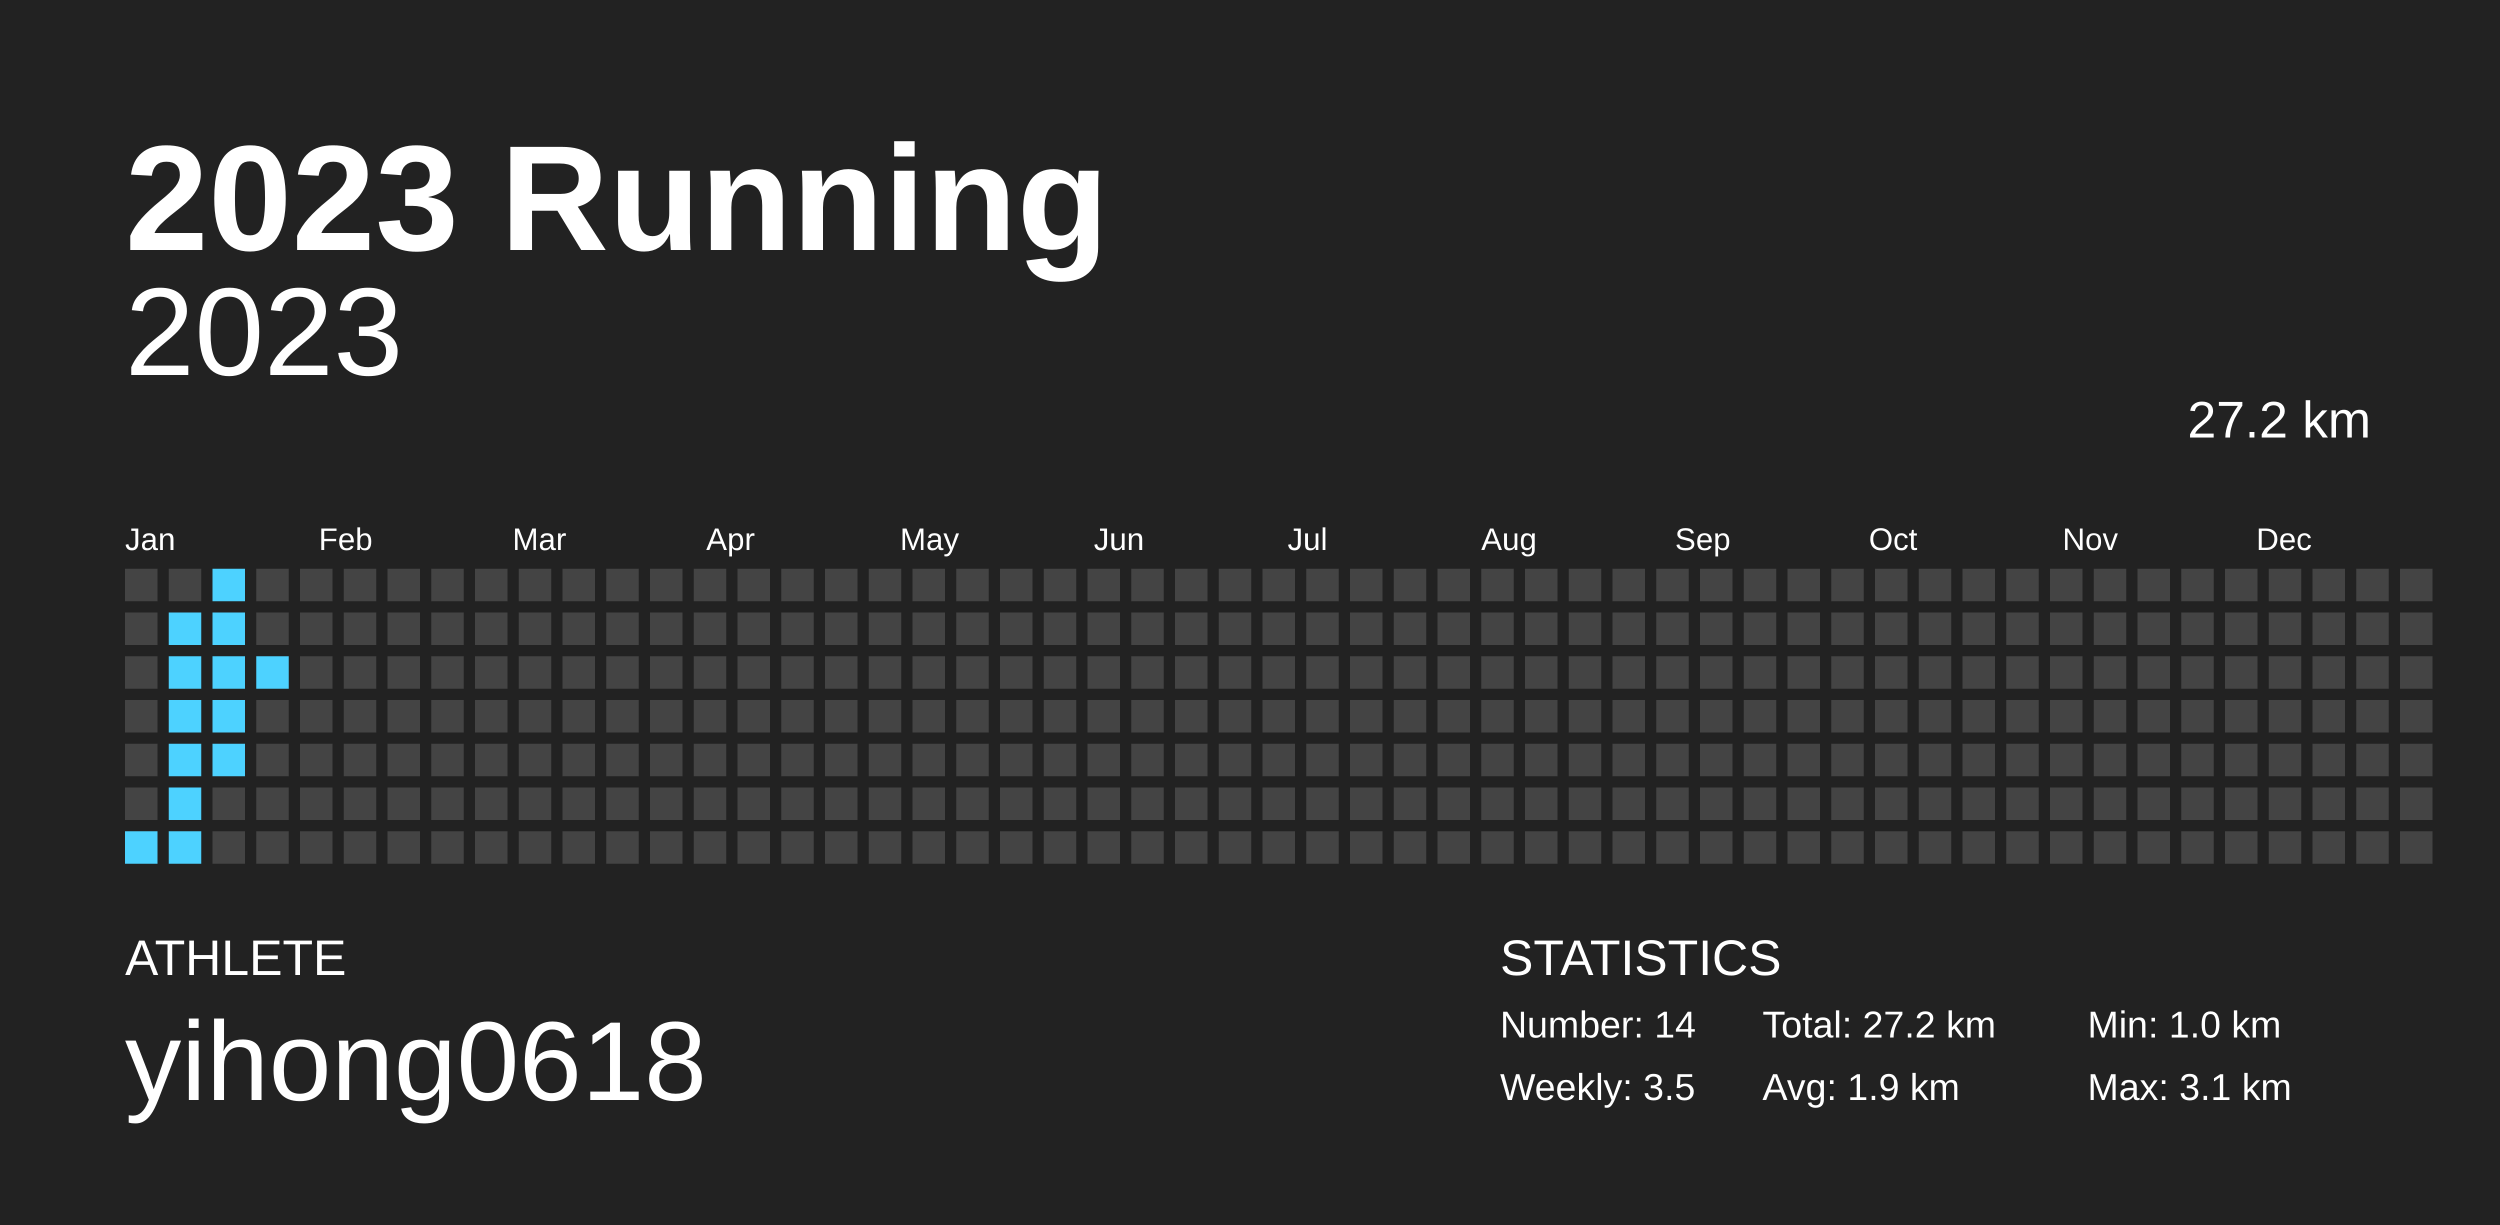
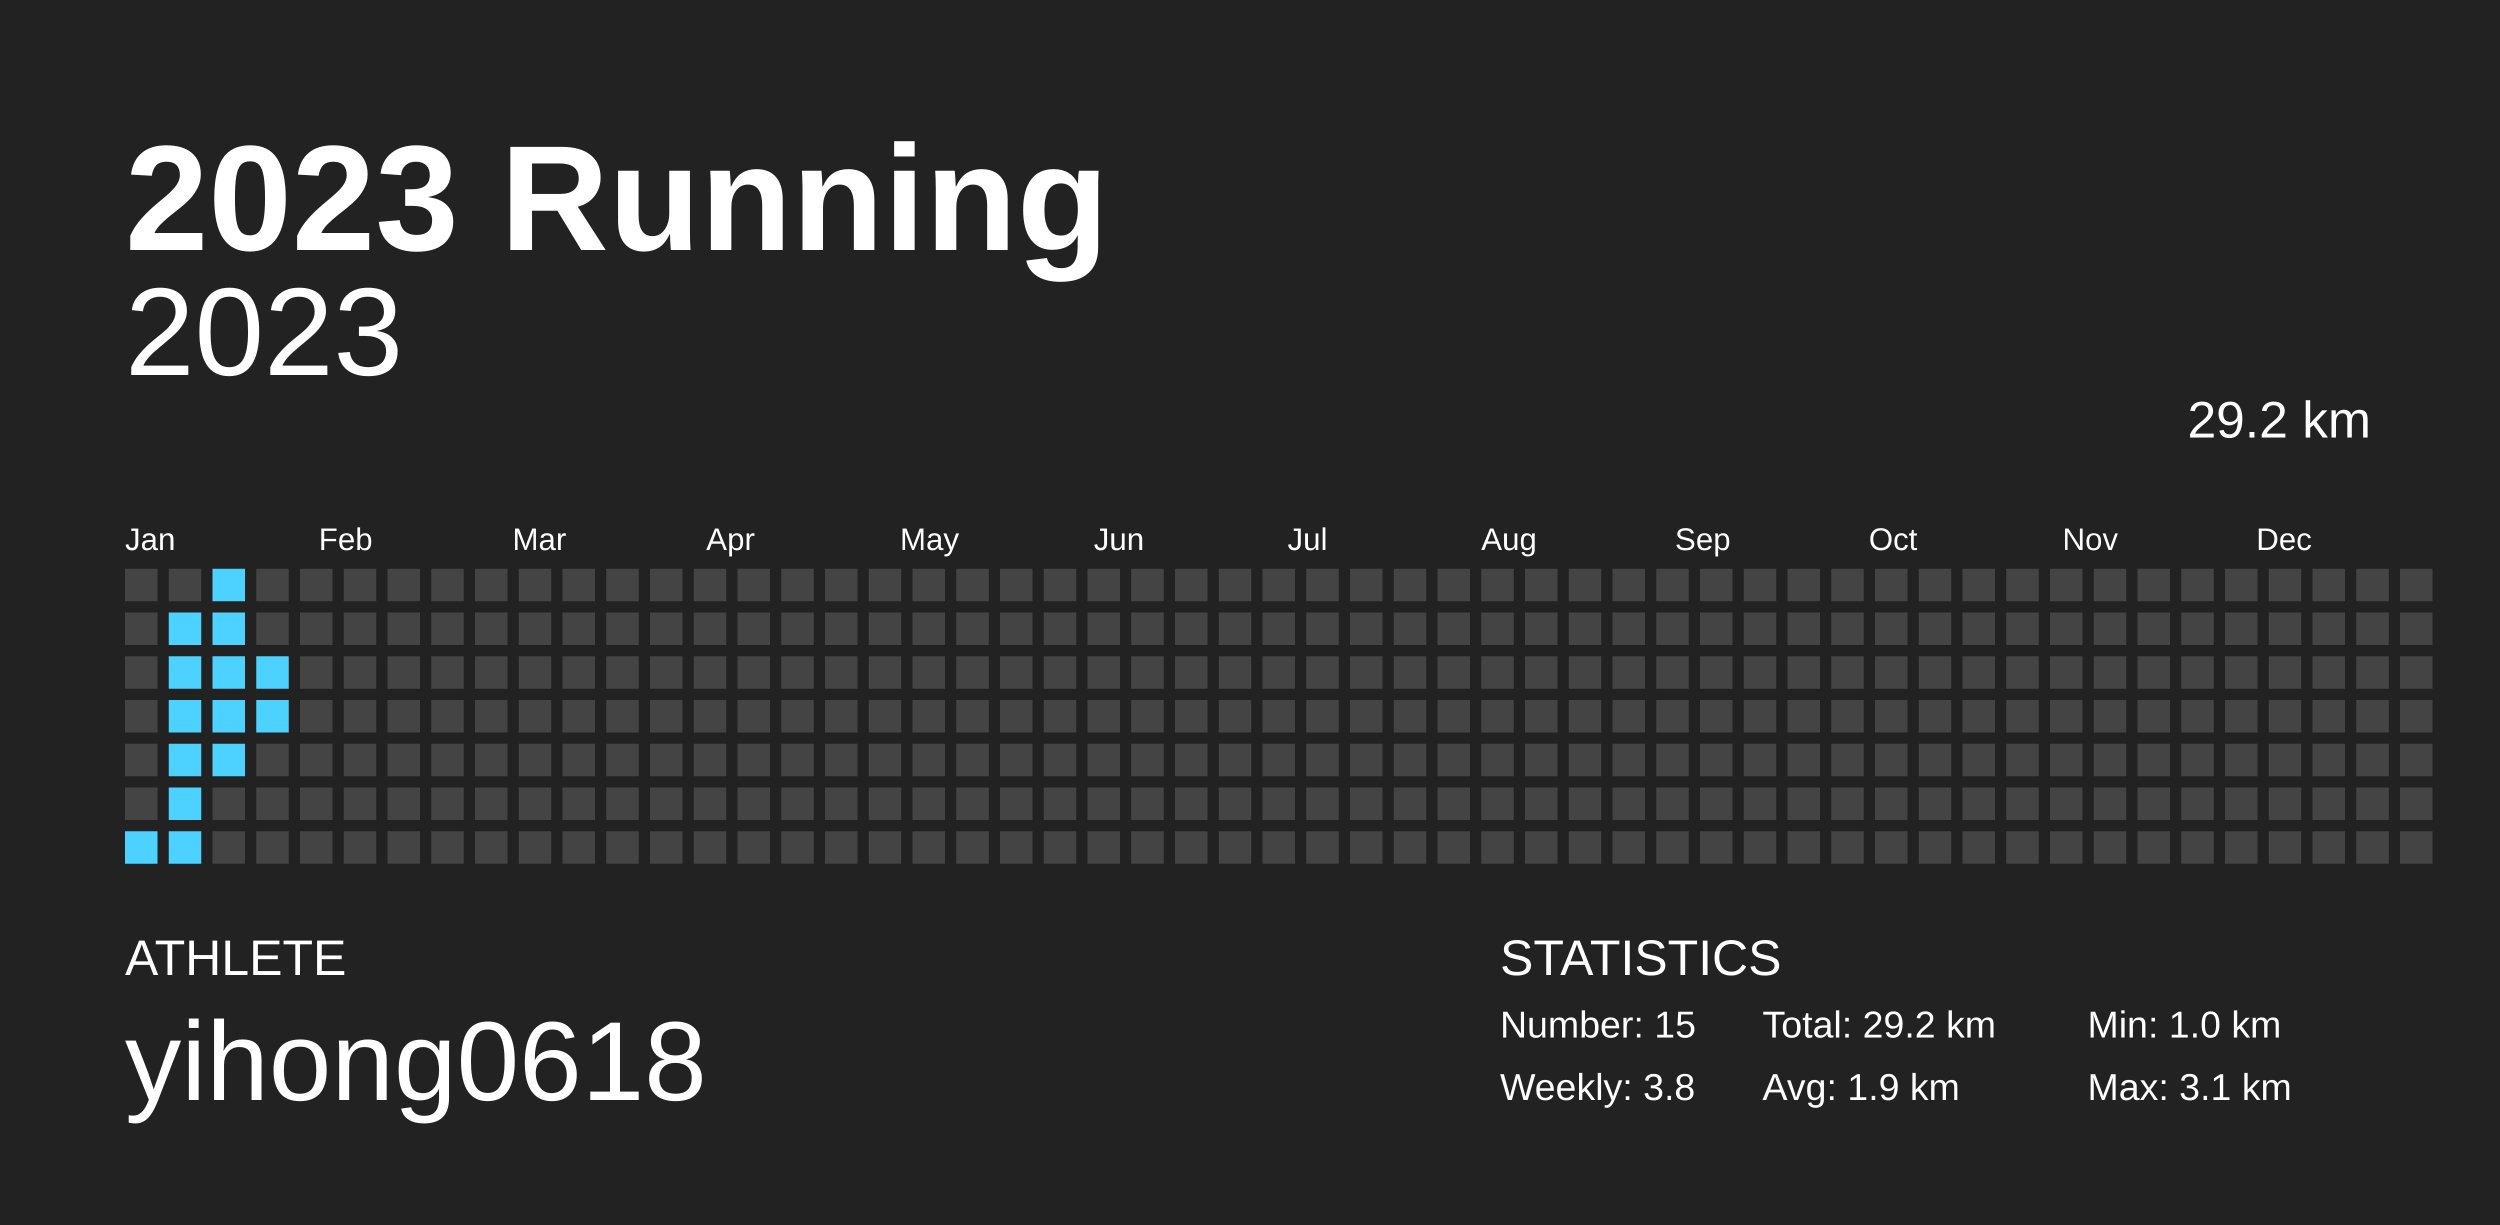
<svg xmlns="http://www.w3.org/2000/svg" baseProfile="full" height="98mm" version="1.1" viewBox="0,0,200,98" width="200mm">
  <defs />
  <rect fill="#222222" height="98" width="200" x="0" y="0" />
  <text fill="#FFFFFF" style="font-size:12px; font-family:Arial; font-weight:bold;" x="10" y="20">2023 Running</text>
  <text fill="#FFFFFF" style="font-size:4px; font-family:Arial" x="10" y="78">ATHLETE</text>
  <text fill="#FFFFFF" style="font-size:9px; font-family:Arial" x="10" y="88">yihong0618</text>
  <text fill="#FFFFFF" style="font-size:4px; font-family:Arial" x="120" y="78">STATISTICS</text>
-   <text fill="#FFFFFF" style="font-size:3px; font-family:Arial" x="120" y="83">Number: 14</text>
-   <text fill="#FFFFFF" style="font-size:3px; font-family:Arial" x="120" y="88">Weekly: 3.5</text>
-   <text fill="#FFFFFF" style="font-size:3px; font-family:Arial" x="141" y="83">Total: 27.2 km</text>
+   <text fill="#FFFFFF" style="font-size:3px; font-family:Arial" x="120" y="83">Number: 15</text>
+   <text fill="#FFFFFF" style="font-size:3px; font-family:Arial" x="120" y="88">Weekly: 3.8</text>
+   <text fill="#FFFFFF" style="font-size:3px; font-family:Arial" x="141" y="83">Total: 29.2 km</text>
  <text fill="#FFFFFF" style="font-size:3px; font-family:Arial" x="141" y="88">Avg: 1.9 km</text>
  <text fill="#FFFFFF" style="font-size:3px; font-family:Arial" x="167" y="83">Min: 1.0 km</text>
  <text fill="#FFFFFF" style="font-size:3px; font-family:Arial" x="167" y="88">Max: 3.1 km</text>
  <text alignment-baseline="hanging" fill="#FFFFFF" style="font-size:10.0px; font-family:Arial;" x="10" y="30">2023</text>
-   <text alignment-baseline="hanging" fill="#FFFFFF" style="font-size:4.125px; font-family:Arial;" x="175" y="35">27.2 km</text>
+   <text alignment-baseline="hanging" fill="#FFFFFF" style="font-size:4.125px; font-family:Arial;" x="175" y="35">29.2 km</text>
  <text fill="#FFFFFF" style="font-size:2.5px; font-family:Arial" x="10.0" y="44">Jan</text>
  <text fill="#FFFFFF" style="font-size:2.5px; font-family:Arial" x="25.5" y="44">Feb</text>
  <text fill="#FFFFFF" style="font-size:2.5px; font-family:Arial" x="41.0" y="44">Mar</text>
  <text fill="#FFFFFF" style="font-size:2.5px; font-family:Arial" x="56.5" y="44">Apr</text>
  <text fill="#FFFFFF" style="font-size:2.5px; font-family:Arial" x="72.0" y="44">May</text>
  <text fill="#FFFFFF" style="font-size:2.5px; font-family:Arial" x="87.5" y="44">Jun</text>
  <text fill="#FFFFFF" style="font-size:2.5px; font-family:Arial" x="103.0" y="44">Jul</text>
  <text fill="#FFFFFF" style="font-size:2.5px; font-family:Arial" x="118.5" y="44">Aug</text>
  <text fill="#FFFFFF" style="font-size:2.5px; font-family:Arial" x="134.0" y="44">Sep</text>
  <text fill="#FFFFFF" style="font-size:2.5px; font-family:Arial" x="149.5" y="44">Oct</text>
  <text fill="#FFFFFF" style="font-size:2.5px; font-family:Arial" x="165.0" y="44">Nov</text>
  <text fill="#FFFFFF" style="font-size:2.5px; font-family:Arial" x="180.5" y="44">Dec</text>
  <rect fill="#444444" height="2.6" width="2.6" x="10.0" y="45.5" />
  <rect fill="#444444" height="2.6" width="2.6" x="10.0" y="49.0" />
  <rect fill="#444444" height="2.6" width="2.6" x="10.0" y="52.5" />
  <rect fill="#444444" height="2.6" width="2.6" x="10.0" y="56.0" />
  <rect fill="#444444" height="2.6" width="2.6" x="10.0" y="59.5" />
  <rect fill="#444444" height="2.6" width="2.6" x="10.0" y="63.0" />
  <rect fill="#4dd2ff" height="2.6" width="2.6" x="10.0" y="66.5" />
  <rect fill="#444444" height="2.6" width="2.6" x="13.5" y="45.5" />
  <rect fill="#4dd2ff" height="2.6" width="2.6" x="13.5" y="49.0" />
  <rect fill="#4dd2ff" height="2.6" width="2.6" x="13.5" y="52.5" />
  <rect fill="#4dd2ff" height="2.6" width="2.6" x="13.5" y="56.0" />
  <rect fill="#4dd2ff" height="2.6" width="2.6" x="13.5" y="59.5" />
  <rect fill="#4dd2ff" height="2.6" width="2.6" x="13.5" y="63.0" />
  <rect fill="#4dd2ff" height="2.6" width="2.6" x="13.5" y="66.5" />
  <rect fill="#4dd2ff" height="2.6" width="2.6" x="17.0" y="45.5" />
  <rect fill="#4dd2ff" height="2.6" width="2.6" x="17.0" y="49.0" />
  <rect fill="#4dd2ff" height="2.6" width="2.6" x="17.0" y="52.5" />
  <rect fill="#4dd2ff" height="2.6" width="2.6" x="17.0" y="56.0" />
  <rect fill="#4dd2ff" height="2.6" width="2.6" x="17.0" y="59.5" />
  <rect fill="#444444" height="2.6" width="2.6" x="17.0" y="63.0" />
  <rect fill="#444444" height="2.6" width="2.6" x="17.0" y="66.5" />
  <rect fill="#444444" height="2.6" width="2.6" x="20.5" y="45.5" />
  <rect fill="#444444" height="2.6" width="2.6" x="20.5" y="49.0" />
  <rect fill="#4dd2ff" height="2.6" width="2.6" x="20.5" y="52.5" />
-   <rect fill="#444444" height="2.6" width="2.6" x="20.5" y="56.0" />
+   <rect fill="#4dd2ff" height="2.6" width="2.6" x="20.5" y="56.0" />
  <rect fill="#444444" height="2.6" width="2.6" x="20.5" y="59.5" />
  <rect fill="#444444" height="2.6" width="2.6" x="20.5" y="63.0" />
  <rect fill="#444444" height="2.6" width="2.6" x="20.5" y="66.5" />
  <rect fill="#444444" height="2.6" width="2.6" x="24.0" y="45.5" />
  <rect fill="#444444" height="2.6" width="2.6" x="24.0" y="49.0" />
  <rect fill="#444444" height="2.6" width="2.6" x="24.0" y="52.5" />
  <rect fill="#444444" height="2.6" width="2.6" x="24.0" y="56.0" />
  <rect fill="#444444" height="2.6" width="2.6" x="24.0" y="59.5" />
  <rect fill="#444444" height="2.6" width="2.6" x="24.0" y="63.0" />
  <rect fill="#444444" height="2.6" width="2.6" x="24.0" y="66.5" />
  <rect fill="#444444" height="2.6" width="2.6" x="27.5" y="45.5" />
  <rect fill="#444444" height="2.6" width="2.6" x="27.5" y="49.0" />
  <rect fill="#444444" height="2.6" width="2.6" x="27.5" y="52.5" />
  <rect fill="#444444" height="2.6" width="2.6" x="27.5" y="56.0" />
  <rect fill="#444444" height="2.6" width="2.6" x="27.5" y="59.5" />
  <rect fill="#444444" height="2.6" width="2.6" x="27.5" y="63.0" />
  <rect fill="#444444" height="2.6" width="2.6" x="27.5" y="66.5" />
  <rect fill="#444444" height="2.6" width="2.6" x="31.0" y="45.5" />
  <rect fill="#444444" height="2.6" width="2.6" x="31.0" y="49.0" />
  <rect fill="#444444" height="2.6" width="2.6" x="31.0" y="52.5" />
  <rect fill="#444444" height="2.6" width="2.6" x="31.0" y="56.0" />
  <rect fill="#444444" height="2.6" width="2.6" x="31.0" y="59.5" />
  <rect fill="#444444" height="2.6" width="2.6" x="31.0" y="63.0" />
  <rect fill="#444444" height="2.6" width="2.6" x="31.0" y="66.5" />
  <rect fill="#444444" height="2.6" width="2.6" x="34.5" y="45.5" />
  <rect fill="#444444" height="2.6" width="2.6" x="34.5" y="49.0" />
  <rect fill="#444444" height="2.6" width="2.6" x="34.5" y="52.5" />
  <rect fill="#444444" height="2.6" width="2.6" x="34.5" y="56.0" />
  <rect fill="#444444" height="2.6" width="2.6" x="34.5" y="59.5" />
  <rect fill="#444444" height="2.6" width="2.6" x="34.5" y="63.0" />
  <rect fill="#444444" height="2.6" width="2.6" x="34.5" y="66.5" />
  <rect fill="#444444" height="2.6" width="2.6" x="38.0" y="45.5" />
  <rect fill="#444444" height="2.6" width="2.6" x="38.0" y="49.0" />
  <rect fill="#444444" height="2.6" width="2.6" x="38.0" y="52.5" />
  <rect fill="#444444" height="2.6" width="2.6" x="38.0" y="56.0" />
  <rect fill="#444444" height="2.6" width="2.6" x="38.0" y="59.5" />
  <rect fill="#444444" height="2.6" width="2.6" x="38.0" y="63.0" />
  <rect fill="#444444" height="2.6" width="2.6" x="38.0" y="66.5" />
  <rect fill="#444444" height="2.6" width="2.6" x="41.5" y="45.5" />
  <rect fill="#444444" height="2.6" width="2.6" x="41.5" y="49.0" />
  <rect fill="#444444" height="2.6" width="2.6" x="41.5" y="52.5" />
  <rect fill="#444444" height="2.6" width="2.6" x="41.5" y="56.0" />
  <rect fill="#444444" height="2.6" width="2.6" x="41.5" y="59.5" />
  <rect fill="#444444" height="2.6" width="2.6" x="41.5" y="63.0" />
  <rect fill="#444444" height="2.6" width="2.6" x="41.5" y="66.5" />
  <rect fill="#444444" height="2.6" width="2.6" x="45.0" y="45.5" />
  <rect fill="#444444" height="2.6" width="2.6" x="45.0" y="49.0" />
  <rect fill="#444444" height="2.6" width="2.6" x="45.0" y="52.5" />
  <rect fill="#444444" height="2.6" width="2.6" x="45.0" y="56.0" />
  <rect fill="#444444" height="2.6" width="2.6" x="45.0" y="59.5" />
  <rect fill="#444444" height="2.6" width="2.6" x="45.0" y="63.0" />
  <rect fill="#444444" height="2.6" width="2.6" x="45.0" y="66.5" />
  <rect fill="#444444" height="2.6" width="2.6" x="48.5" y="45.5" />
  <rect fill="#444444" height="2.6" width="2.6" x="48.5" y="49.0" />
  <rect fill="#444444" height="2.6" width="2.6" x="48.5" y="52.5" />
  <rect fill="#444444" height="2.6" width="2.6" x="48.5" y="56.0" />
  <rect fill="#444444" height="2.6" width="2.6" x="48.5" y="59.5" />
  <rect fill="#444444" height="2.6" width="2.6" x="48.5" y="63.0" />
  <rect fill="#444444" height="2.6" width="2.6" x="48.5" y="66.5" />
  <rect fill="#444444" height="2.6" width="2.6" x="52.0" y="45.5" />
  <rect fill="#444444" height="2.6" width="2.6" x="52.0" y="49.0" />
  <rect fill="#444444" height="2.6" width="2.6" x="52.0" y="52.5" />
  <rect fill="#444444" height="2.6" width="2.6" x="52.0" y="56.0" />
  <rect fill="#444444" height="2.6" width="2.6" x="52.0" y="59.5" />
  <rect fill="#444444" height="2.6" width="2.6" x="52.0" y="63.0" />
  <rect fill="#444444" height="2.6" width="2.6" x="52.0" y="66.5" />
  <rect fill="#444444" height="2.6" width="2.6" x="55.5" y="45.5" />
  <rect fill="#444444" height="2.6" width="2.6" x="55.5" y="49.0" />
  <rect fill="#444444" height="2.6" width="2.6" x="55.5" y="52.5" />
  <rect fill="#444444" height="2.6" width="2.6" x="55.5" y="56.0" />
  <rect fill="#444444" height="2.6" width="2.6" x="55.5" y="59.5" />
  <rect fill="#444444" height="2.6" width="2.6" x="55.5" y="63.0" />
  <rect fill="#444444" height="2.6" width="2.6" x="55.5" y="66.5" />
  <rect fill="#444444" height="2.6" width="2.6" x="59.0" y="45.5" />
  <rect fill="#444444" height="2.6" width="2.6" x="59.0" y="49.0" />
  <rect fill="#444444" height="2.6" width="2.6" x="59.0" y="52.5" />
  <rect fill="#444444" height="2.6" width="2.6" x="59.0" y="56.0" />
  <rect fill="#444444" height="2.6" width="2.6" x="59.0" y="59.5" />
  <rect fill="#444444" height="2.6" width="2.6" x="59.0" y="63.0" />
  <rect fill="#444444" height="2.6" width="2.6" x="59.0" y="66.5" />
  <rect fill="#444444" height="2.6" width="2.6" x="62.5" y="45.5" />
  <rect fill="#444444" height="2.6" width="2.6" x="62.5" y="49.0" />
  <rect fill="#444444" height="2.6" width="2.6" x="62.5" y="52.5" />
  <rect fill="#444444" height="2.6" width="2.6" x="62.5" y="56.0" />
  <rect fill="#444444" height="2.6" width="2.6" x="62.5" y="59.5" />
  <rect fill="#444444" height="2.6" width="2.6" x="62.5" y="63.0" />
  <rect fill="#444444" height="2.6" width="2.6" x="62.5" y="66.5" />
  <rect fill="#444444" height="2.6" width="2.6" x="66.0" y="45.5" />
  <rect fill="#444444" height="2.6" width="2.6" x="66.0" y="49.0" />
  <rect fill="#444444" height="2.6" width="2.6" x="66.0" y="52.5" />
  <rect fill="#444444" height="2.6" width="2.6" x="66.0" y="56.0" />
  <rect fill="#444444" height="2.6" width="2.6" x="66.0" y="59.5" />
  <rect fill="#444444" height="2.6" width="2.6" x="66.0" y="63.0" />
  <rect fill="#444444" height="2.6" width="2.6" x="66.0" y="66.5" />
  <rect fill="#444444" height="2.6" width="2.6" x="69.5" y="45.5" />
  <rect fill="#444444" height="2.6" width="2.6" x="69.5" y="49.0" />
  <rect fill="#444444" height="2.6" width="2.6" x="69.5" y="52.5" />
  <rect fill="#444444" height="2.6" width="2.6" x="69.5" y="56.0" />
  <rect fill="#444444" height="2.6" width="2.6" x="69.5" y="59.5" />
  <rect fill="#444444" height="2.6" width="2.6" x="69.5" y="63.0" />
  <rect fill="#444444" height="2.6" width="2.6" x="69.5" y="66.5" />
  <rect fill="#444444" height="2.6" width="2.6" x="73.0" y="45.5" />
  <rect fill="#444444" height="2.6" width="2.6" x="73.0" y="49.0" />
  <rect fill="#444444" height="2.6" width="2.6" x="73.0" y="52.5" />
  <rect fill="#444444" height="2.6" width="2.6" x="73.0" y="56.0" />
  <rect fill="#444444" height="2.6" width="2.6" x="73.0" y="59.5" />
  <rect fill="#444444" height="2.6" width="2.6" x="73.0" y="63.0" />
  <rect fill="#444444" height="2.6" width="2.6" x="73.0" y="66.5" />
  <rect fill="#444444" height="2.6" width="2.6" x="76.5" y="45.5" />
  <rect fill="#444444" height="2.6" width="2.6" x="76.5" y="49.0" />
  <rect fill="#444444" height="2.6" width="2.6" x="76.5" y="52.5" />
  <rect fill="#444444" height="2.6" width="2.6" x="76.5" y="56.0" />
  <rect fill="#444444" height="2.6" width="2.6" x="76.5" y="59.5" />
  <rect fill="#444444" height="2.6" width="2.6" x="76.5" y="63.0" />
  <rect fill="#444444" height="2.6" width="2.6" x="76.5" y="66.5" />
  <rect fill="#444444" height="2.6" width="2.6" x="80.0" y="45.5" />
  <rect fill="#444444" height="2.6" width="2.6" x="80.0" y="49.0" />
  <rect fill="#444444" height="2.6" width="2.6" x="80.0" y="52.5" />
  <rect fill="#444444" height="2.6" width="2.6" x="80.0" y="56.0" />
  <rect fill="#444444" height="2.6" width="2.6" x="80.0" y="59.5" />
  <rect fill="#444444" height="2.6" width="2.6" x="80.0" y="63.0" />
  <rect fill="#444444" height="2.6" width="2.6" x="80.0" y="66.5" />
  <rect fill="#444444" height="2.6" width="2.6" x="83.5" y="45.5" />
  <rect fill="#444444" height="2.6" width="2.6" x="83.5" y="49.0" />
  <rect fill="#444444" height="2.6" width="2.6" x="83.5" y="52.5" />
  <rect fill="#444444" height="2.6" width="2.6" x="83.5" y="56.0" />
  <rect fill="#444444" height="2.6" width="2.6" x="83.5" y="59.5" />
  <rect fill="#444444" height="2.6" width="2.6" x="83.5" y="63.0" />
  <rect fill="#444444" height="2.6" width="2.6" x="83.5" y="66.5" />
  <rect fill="#444444" height="2.6" width="2.6" x="87.0" y="45.5" />
  <rect fill="#444444" height="2.6" width="2.6" x="87.0" y="49.0" />
  <rect fill="#444444" height="2.6" width="2.6" x="87.0" y="52.5" />
  <rect fill="#444444" height="2.6" width="2.6" x="87.0" y="56.0" />
  <rect fill="#444444" height="2.6" width="2.6" x="87.0" y="59.5" />
  <rect fill="#444444" height="2.6" width="2.6" x="87.0" y="63.0" />
  <rect fill="#444444" height="2.6" width="2.6" x="87.0" y="66.5" />
  <rect fill="#444444" height="2.6" width="2.6" x="90.5" y="45.5" />
  <rect fill="#444444" height="2.6" width="2.6" x="90.5" y="49.0" />
  <rect fill="#444444" height="2.6" width="2.6" x="90.5" y="52.5" />
  <rect fill="#444444" height="2.6" width="2.6" x="90.5" y="56.0" />
  <rect fill="#444444" height="2.6" width="2.6" x="90.5" y="59.5" />
  <rect fill="#444444" height="2.6" width="2.6" x="90.5" y="63.0" />
  <rect fill="#444444" height="2.6" width="2.6" x="90.5" y="66.5" />
  <rect fill="#444444" height="2.6" width="2.6" x="94.0" y="45.5" />
  <rect fill="#444444" height="2.6" width="2.6" x="94.0" y="49.0" />
  <rect fill="#444444" height="2.6" width="2.6" x="94.0" y="52.5" />
  <rect fill="#444444" height="2.6" width="2.6" x="94.0" y="56.0" />
  <rect fill="#444444" height="2.6" width="2.6" x="94.0" y="59.5" />
  <rect fill="#444444" height="2.6" width="2.6" x="94.0" y="63.0" />
  <rect fill="#444444" height="2.6" width="2.6" x="94.0" y="66.5" />
  <rect fill="#444444" height="2.6" width="2.6" x="97.5" y="45.5" />
  <rect fill="#444444" height="2.6" width="2.6" x="97.5" y="49.0" />
  <rect fill="#444444" height="2.6" width="2.6" x="97.5" y="52.5" />
  <rect fill="#444444" height="2.6" width="2.6" x="97.5" y="56.0" />
  <rect fill="#444444" height="2.6" width="2.6" x="97.5" y="59.5" />
  <rect fill="#444444" height="2.6" width="2.6" x="97.5" y="63.0" />
  <rect fill="#444444" height="2.6" width="2.6" x="97.5" y="66.5" />
  <rect fill="#444444" height="2.6" width="2.6" x="101.0" y="45.5" />
  <rect fill="#444444" height="2.6" width="2.6" x="101.0" y="49.0" />
  <rect fill="#444444" height="2.6" width="2.6" x="101.0" y="52.5" />
  <rect fill="#444444" height="2.6" width="2.6" x="101.0" y="56.0" />
  <rect fill="#444444" height="2.6" width="2.6" x="101.0" y="59.5" />
  <rect fill="#444444" height="2.6" width="2.6" x="101.0" y="63.0" />
  <rect fill="#444444" height="2.6" width="2.6" x="101.0" y="66.5" />
  <rect fill="#444444" height="2.6" width="2.6" x="104.5" y="45.5" />
  <rect fill="#444444" height="2.6" width="2.6" x="104.5" y="49.0" />
  <rect fill="#444444" height="2.6" width="2.6" x="104.5" y="52.5" />
  <rect fill="#444444" height="2.6" width="2.6" x="104.5" y="56.0" />
  <rect fill="#444444" height="2.6" width="2.6" x="104.5" y="59.5" />
  <rect fill="#444444" height="2.6" width="2.6" x="104.5" y="63.0" />
  <rect fill="#444444" height="2.6" width="2.6" x="104.5" y="66.5" />
  <rect fill="#444444" height="2.6" width="2.6" x="108.0" y="45.5" />
  <rect fill="#444444" height="2.6" width="2.6" x="108.0" y="49.0" />
  <rect fill="#444444" height="2.6" width="2.6" x="108.0" y="52.5" />
  <rect fill="#444444" height="2.6" width="2.6" x="108.0" y="56.0" />
  <rect fill="#444444" height="2.6" width="2.6" x="108.0" y="59.5" />
  <rect fill="#444444" height="2.6" width="2.6" x="108.0" y="63.0" />
  <rect fill="#444444" height="2.6" width="2.6" x="108.0" y="66.5" />
  <rect fill="#444444" height="2.6" width="2.6" x="111.5" y="45.5" />
  <rect fill="#444444" height="2.6" width="2.6" x="111.5" y="49.0" />
  <rect fill="#444444" height="2.6" width="2.6" x="111.5" y="52.5" />
  <rect fill="#444444" height="2.6" width="2.6" x="111.5" y="56.0" />
  <rect fill="#444444" height="2.6" width="2.6" x="111.5" y="59.5" />
  <rect fill="#444444" height="2.6" width="2.6" x="111.5" y="63.0" />
  <rect fill="#444444" height="2.6" width="2.6" x="111.5" y="66.5" />
  <rect fill="#444444" height="2.6" width="2.6" x="115.0" y="45.5" />
  <rect fill="#444444" height="2.6" width="2.6" x="115.0" y="49.0" />
  <rect fill="#444444" height="2.6" width="2.6" x="115.0" y="52.5" />
  <rect fill="#444444" height="2.6" width="2.6" x="115.0" y="56.0" />
  <rect fill="#444444" height="2.6" width="2.6" x="115.0" y="59.5" />
  <rect fill="#444444" height="2.6" width="2.6" x="115.0" y="63.0" />
  <rect fill="#444444" height="2.6" width="2.6" x="115.0" y="66.5" />
  <rect fill="#444444" height="2.6" width="2.6" x="118.5" y="45.5" />
  <rect fill="#444444" height="2.6" width="2.6" x="118.5" y="49.0" />
  <rect fill="#444444" height="2.6" width="2.6" x="118.5" y="52.5" />
  <rect fill="#444444" height="2.6" width="2.6" x="118.5" y="56.0" />
  <rect fill="#444444" height="2.6" width="2.6" x="118.5" y="59.5" />
  <rect fill="#444444" height="2.6" width="2.6" x="118.5" y="63.0" />
  <rect fill="#444444" height="2.6" width="2.6" x="118.5" y="66.5" />
  <rect fill="#444444" height="2.6" width="2.6" x="122.0" y="45.5" />
  <rect fill="#444444" height="2.6" width="2.6" x="122.0" y="49.0" />
  <rect fill="#444444" height="2.6" width="2.6" x="122.0" y="52.5" />
  <rect fill="#444444" height="2.6" width="2.6" x="122.0" y="56.0" />
  <rect fill="#444444" height="2.6" width="2.6" x="122.0" y="59.5" />
  <rect fill="#444444" height="2.6" width="2.6" x="122.0" y="63.0" />
  <rect fill="#444444" height="2.6" width="2.6" x="122.0" y="66.5" />
  <rect fill="#444444" height="2.6" width="2.6" x="125.5" y="45.5" />
  <rect fill="#444444" height="2.6" width="2.6" x="125.5" y="49.0" />
  <rect fill="#444444" height="2.6" width="2.6" x="125.5" y="52.5" />
  <rect fill="#444444" height="2.6" width="2.6" x="125.5" y="56.0" />
  <rect fill="#444444" height="2.6" width="2.6" x="125.5" y="59.5" />
  <rect fill="#444444" height="2.6" width="2.6" x="125.5" y="63.0" />
  <rect fill="#444444" height="2.6" width="2.6" x="125.5" y="66.5" />
  <rect fill="#444444" height="2.6" width="2.6" x="129.0" y="45.5" />
  <rect fill="#444444" height="2.6" width="2.6" x="129.0" y="49.0" />
  <rect fill="#444444" height="2.6" width="2.6" x="129.0" y="52.5" />
  <rect fill="#444444" height="2.6" width="2.6" x="129.0" y="56.0" />
  <rect fill="#444444" height="2.6" width="2.6" x="129.0" y="59.5" />
  <rect fill="#444444" height="2.6" width="2.6" x="129.0" y="63.0" />
  <rect fill="#444444" height="2.6" width="2.6" x="129.0" y="66.5" />
  <rect fill="#444444" height="2.6" width="2.6" x="132.5" y="45.5" />
  <rect fill="#444444" height="2.6" width="2.6" x="132.5" y="49.0" />
  <rect fill="#444444" height="2.6" width="2.6" x="132.5" y="52.5" />
  <rect fill="#444444" height="2.6" width="2.6" x="132.5" y="56.0" />
  <rect fill="#444444" height="2.6" width="2.6" x="132.5" y="59.5" />
  <rect fill="#444444" height="2.6" width="2.6" x="132.5" y="63.0" />
  <rect fill="#444444" height="2.6" width="2.6" x="132.5" y="66.5" />
  <rect fill="#444444" height="2.6" width="2.6" x="136.0" y="45.5" />
  <rect fill="#444444" height="2.6" width="2.6" x="136.0" y="49.0" />
  <rect fill="#444444" height="2.6" width="2.6" x="136.0" y="52.5" />
  <rect fill="#444444" height="2.6" width="2.6" x="136.0" y="56.0" />
  <rect fill="#444444" height="2.6" width="2.6" x="136.0" y="59.5" />
  <rect fill="#444444" height="2.6" width="2.6" x="136.0" y="63.0" />
  <rect fill="#444444" height="2.6" width="2.6" x="136.0" y="66.5" />
  <rect fill="#444444" height="2.6" width="2.6" x="139.5" y="45.5" />
  <rect fill="#444444" height="2.6" width="2.6" x="139.5" y="49.0" />
  <rect fill="#444444" height="2.6" width="2.6" x="139.5" y="52.5" />
  <rect fill="#444444" height="2.6" width="2.6" x="139.5" y="56.0" />
  <rect fill="#444444" height="2.6" width="2.6" x="139.5" y="59.5" />
  <rect fill="#444444" height="2.6" width="2.6" x="139.5" y="63.0" />
  <rect fill="#444444" height="2.6" width="2.6" x="139.5" y="66.5" />
  <rect fill="#444444" height="2.6" width="2.6" x="143.0" y="45.5" />
  <rect fill="#444444" height="2.6" width="2.6" x="143.0" y="49.0" />
  <rect fill="#444444" height="2.6" width="2.6" x="143.0" y="52.5" />
  <rect fill="#444444" height="2.6" width="2.6" x="143.0" y="56.0" />
  <rect fill="#444444" height="2.6" width="2.6" x="143.0" y="59.5" />
  <rect fill="#444444" height="2.6" width="2.6" x="143.0" y="63.0" />
  <rect fill="#444444" height="2.6" width="2.6" x="143.0" y="66.5" />
  <rect fill="#444444" height="2.6" width="2.6" x="146.5" y="45.5" />
  <rect fill="#444444" height="2.6" width="2.6" x="146.5" y="49.0" />
  <rect fill="#444444" height="2.6" width="2.6" x="146.5" y="52.5" />
  <rect fill="#444444" height="2.6" width="2.6" x="146.5" y="56.0" />
  <rect fill="#444444" height="2.6" width="2.6" x="146.5" y="59.5" />
  <rect fill="#444444" height="2.6" width="2.6" x="146.5" y="63.0" />
  <rect fill="#444444" height="2.6" width="2.6" x="146.5" y="66.5" />
  <rect fill="#444444" height="2.6" width="2.6" x="150.0" y="45.5" />
  <rect fill="#444444" height="2.6" width="2.6" x="150.0" y="49.0" />
  <rect fill="#444444" height="2.6" width="2.6" x="150.0" y="52.5" />
  <rect fill="#444444" height="2.6" width="2.6" x="150.0" y="56.0" />
  <rect fill="#444444" height="2.6" width="2.6" x="150.0" y="59.5" />
  <rect fill="#444444" height="2.6" width="2.6" x="150.0" y="63.0" />
  <rect fill="#444444" height="2.6" width="2.6" x="150.0" y="66.5" />
  <rect fill="#444444" height="2.6" width="2.6" x="153.5" y="45.5" />
  <rect fill="#444444" height="2.6" width="2.6" x="153.5" y="49.0" />
  <rect fill="#444444" height="2.6" width="2.6" x="153.5" y="52.5" />
  <rect fill="#444444" height="2.6" width="2.6" x="153.5" y="56.0" />
  <rect fill="#444444" height="2.6" width="2.6" x="153.5" y="59.5" />
  <rect fill="#444444" height="2.6" width="2.6" x="153.5" y="63.0" />
  <rect fill="#444444" height="2.6" width="2.6" x="153.5" y="66.5" />
  <rect fill="#444444" height="2.6" width="2.6" x="157.0" y="45.5" />
  <rect fill="#444444" height="2.6" width="2.6" x="157.0" y="49.0" />
  <rect fill="#444444" height="2.6" width="2.6" x="157.0" y="52.5" />
  <rect fill="#444444" height="2.6" width="2.6" x="157.0" y="56.0" />
  <rect fill="#444444" height="2.6" width="2.6" x="157.0" y="59.5" />
  <rect fill="#444444" height="2.6" width="2.6" x="157.0" y="63.0" />
  <rect fill="#444444" height="2.6" width="2.6" x="157.0" y="66.5" />
  <rect fill="#444444" height="2.6" width="2.6" x="160.5" y="45.5" />
  <rect fill="#444444" height="2.6" width="2.6" x="160.5" y="49.0" />
  <rect fill="#444444" height="2.6" width="2.6" x="160.5" y="52.5" />
  <rect fill="#444444" height="2.6" width="2.6" x="160.5" y="56.0" />
  <rect fill="#444444" height="2.6" width="2.6" x="160.5" y="59.5" />
  <rect fill="#444444" height="2.6" width="2.6" x="160.5" y="63.0" />
  <rect fill="#444444" height="2.6" width="2.6" x="160.5" y="66.5" />
  <rect fill="#444444" height="2.6" width="2.6" x="164.0" y="45.5" />
  <rect fill="#444444" height="2.6" width="2.6" x="164.0" y="49.0" />
  <rect fill="#444444" height="2.6" width="2.6" x="164.0" y="52.5" />
  <rect fill="#444444" height="2.6" width="2.6" x="164.0" y="56.0" />
  <rect fill="#444444" height="2.6" width="2.6" x="164.0" y="59.5" />
  <rect fill="#444444" height="2.6" width="2.6" x="164.0" y="63.0" />
  <rect fill="#444444" height="2.6" width="2.6" x="164.0" y="66.5" />
  <rect fill="#444444" height="2.6" width="2.6" x="167.5" y="45.5" />
  <rect fill="#444444" height="2.6" width="2.6" x="167.5" y="49.0" />
  <rect fill="#444444" height="2.6" width="2.6" x="167.5" y="52.5" />
  <rect fill="#444444" height="2.6" width="2.6" x="167.5" y="56.0" />
  <rect fill="#444444" height="2.6" width="2.6" x="167.5" y="59.5" />
  <rect fill="#444444" height="2.6" width="2.6" x="167.5" y="63.0" />
  <rect fill="#444444" height="2.6" width="2.6" x="167.5" y="66.5" />
  <rect fill="#444444" height="2.6" width="2.6" x="171.0" y="45.5" />
  <rect fill="#444444" height="2.6" width="2.6" x="171.0" y="49.0" />
  <rect fill="#444444" height="2.6" width="2.6" x="171.0" y="52.5" />
  <rect fill="#444444" height="2.6" width="2.6" x="171.0" y="56.0" />
  <rect fill="#444444" height="2.6" width="2.6" x="171.0" y="59.5" />
  <rect fill="#444444" height="2.6" width="2.6" x="171.0" y="63.0" />
  <rect fill="#444444" height="2.6" width="2.6" x="171.0" y="66.5" />
  <rect fill="#444444" height="2.6" width="2.6" x="174.5" y="45.5" />
  <rect fill="#444444" height="2.6" width="2.6" x="174.5" y="49.0" />
  <rect fill="#444444" height="2.6" width="2.6" x="174.5" y="52.5" />
  <rect fill="#444444" height="2.6" width="2.6" x="174.5" y="56.0" />
  <rect fill="#444444" height="2.6" width="2.6" x="174.5" y="59.5" />
  <rect fill="#444444" height="2.6" width="2.6" x="174.5" y="63.0" />
  <rect fill="#444444" height="2.6" width="2.6" x="174.5" y="66.5" />
  <rect fill="#444444" height="2.6" width="2.6" x="178.0" y="45.5" />
  <rect fill="#444444" height="2.6" width="2.6" x="178.0" y="49.0" />
  <rect fill="#444444" height="2.6" width="2.6" x="178.0" y="52.5" />
  <rect fill="#444444" height="2.6" width="2.6" x="178.0" y="56.0" />
  <rect fill="#444444" height="2.6" width="2.6" x="178.0" y="59.5" />
  <rect fill="#444444" height="2.6" width="2.6" x="178.0" y="63.0" />
  <rect fill="#444444" height="2.6" width="2.6" x="178.0" y="66.5" />
  <rect fill="#444444" height="2.6" width="2.6" x="181.5" y="45.5" />
  <rect fill="#444444" height="2.6" width="2.6" x="181.5" y="49.0" />
  <rect fill="#444444" height="2.6" width="2.6" x="181.5" y="52.5" />
  <rect fill="#444444" height="2.6" width="2.6" x="181.5" y="56.0" />
  <rect fill="#444444" height="2.6" width="2.6" x="181.5" y="59.5" />
  <rect fill="#444444" height="2.6" width="2.6" x="181.5" y="63.0" />
  <rect fill="#444444" height="2.6" width="2.6" x="181.5" y="66.5" />
  <rect fill="#444444" height="2.6" width="2.6" x="185.0" y="45.5" />
  <rect fill="#444444" height="2.6" width="2.6" x="185.0" y="49.0" />
  <rect fill="#444444" height="2.6" width="2.6" x="185.0" y="52.5" />
  <rect fill="#444444" height="2.6" width="2.6" x="185.0" y="56.0" />
  <rect fill="#444444" height="2.6" width="2.6" x="185.0" y="59.5" />
  <rect fill="#444444" height="2.6" width="2.6" x="185.0" y="63.0" />
  <rect fill="#444444" height="2.6" width="2.6" x="185.0" y="66.5" />
  <rect fill="#444444" height="2.6" width="2.6" x="188.5" y="45.5" />
  <rect fill="#444444" height="2.6" width="2.6" x="188.5" y="49.0" />
  <rect fill="#444444" height="2.6" width="2.6" x="188.5" y="52.5" />
  <rect fill="#444444" height="2.6" width="2.6" x="188.5" y="56.0" />
  <rect fill="#444444" height="2.6" width="2.6" x="188.5" y="59.5" />
  <rect fill="#444444" height="2.6" width="2.6" x="188.5" y="63.0" />
  <rect fill="#444444" height="2.6" width="2.6" x="188.5" y="66.5" />
  <rect fill="#444444" height="2.6" width="2.6" x="192.0" y="45.5" />
  <rect fill="#444444" height="2.6" width="2.6" x="192.0" y="49.0" />
  <rect fill="#444444" height="2.6" width="2.6" x="192.0" y="52.5" />
  <rect fill="#444444" height="2.6" width="2.6" x="192.0" y="56.0" />
  <rect fill="#444444" height="2.6" width="2.6" x="192.0" y="59.5" />
  <rect fill="#444444" height="2.6" width="2.6" x="192.0" y="63.0" />
  <rect fill="#444444" height="2.6" width="2.6" x="192.0" y="66.5" />
</svg>
